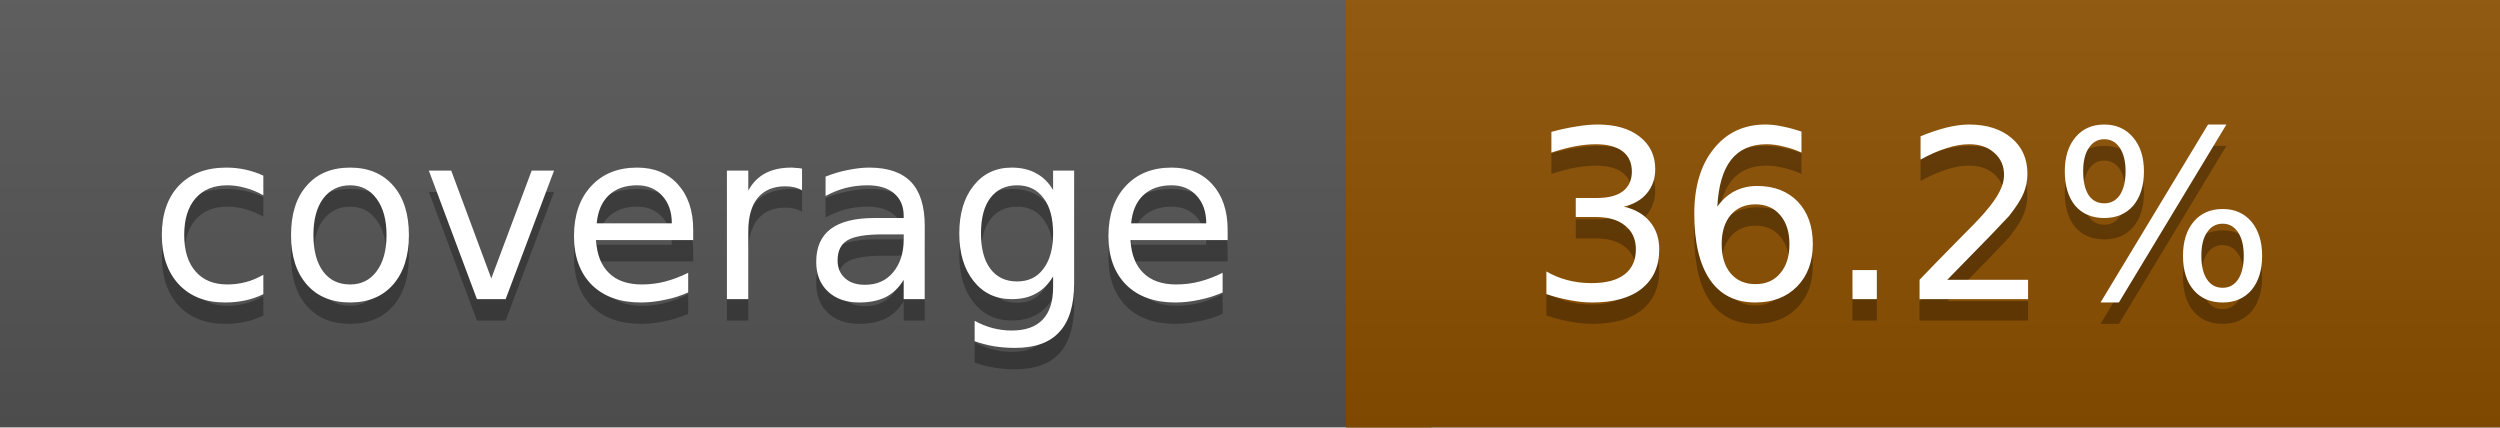
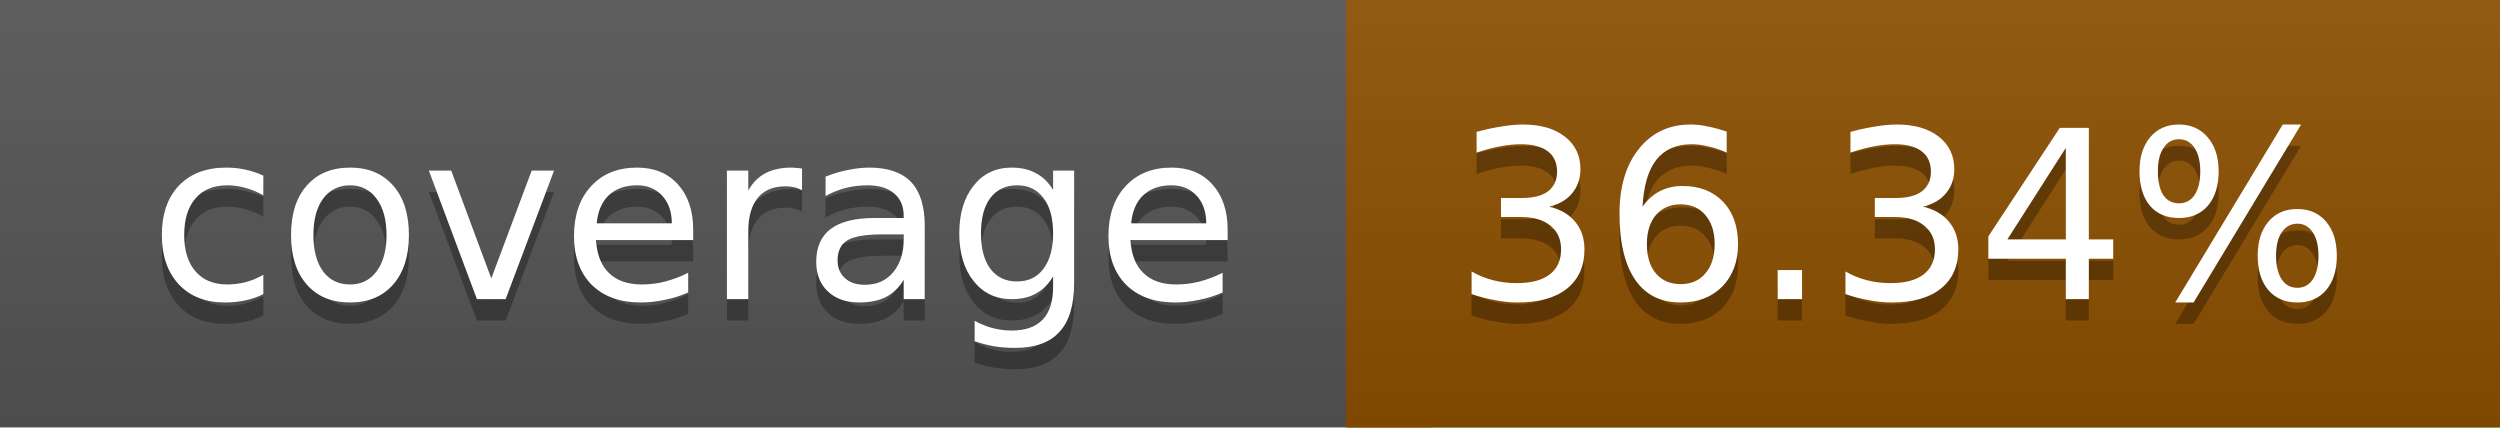
<svg xmlns="http://www.w3.org/2000/svg" width="117" height="20">
  <linearGradient id="a" x2="0" y2="100%">
    <stop offset="0" stop-color="#bbb" stop-opacity=".1" />
    <stop offset="1" stop-opacity=".1" />
  </linearGradient>
  <rect rx="0" width="117" height="20" fill="#555" />
  <rect rx="0" x="63" width="54" height="20" fill="#8d5000" />
  <path fill="#8d5000" d="M63 0h4v20h-4z" />
  <rect rx="0" width="117" height="20" fill="url(#a)" />
  <g fill="#fff" text-anchor="middle" font-family="DejaVu Sans,Verdana,Geneva,sans-serif" font-size="11">
    <text x="32.5" y="15" fill="#010101" fill-opacity=".3">coverage</text>
    <text x="32.5" y="14">coverage</text>
-     <text x="89" y="15" fill="#010101" fill-opacity=".3">36.2%</text>
-     <text x="89" y="14">36.2%</text>
+     <text x="89" y="15" fill="#010101" fill-opacity=".3">36.34%</text>
+     <text x="89" y="14">36.34%</text>
  </g>
</svg>
